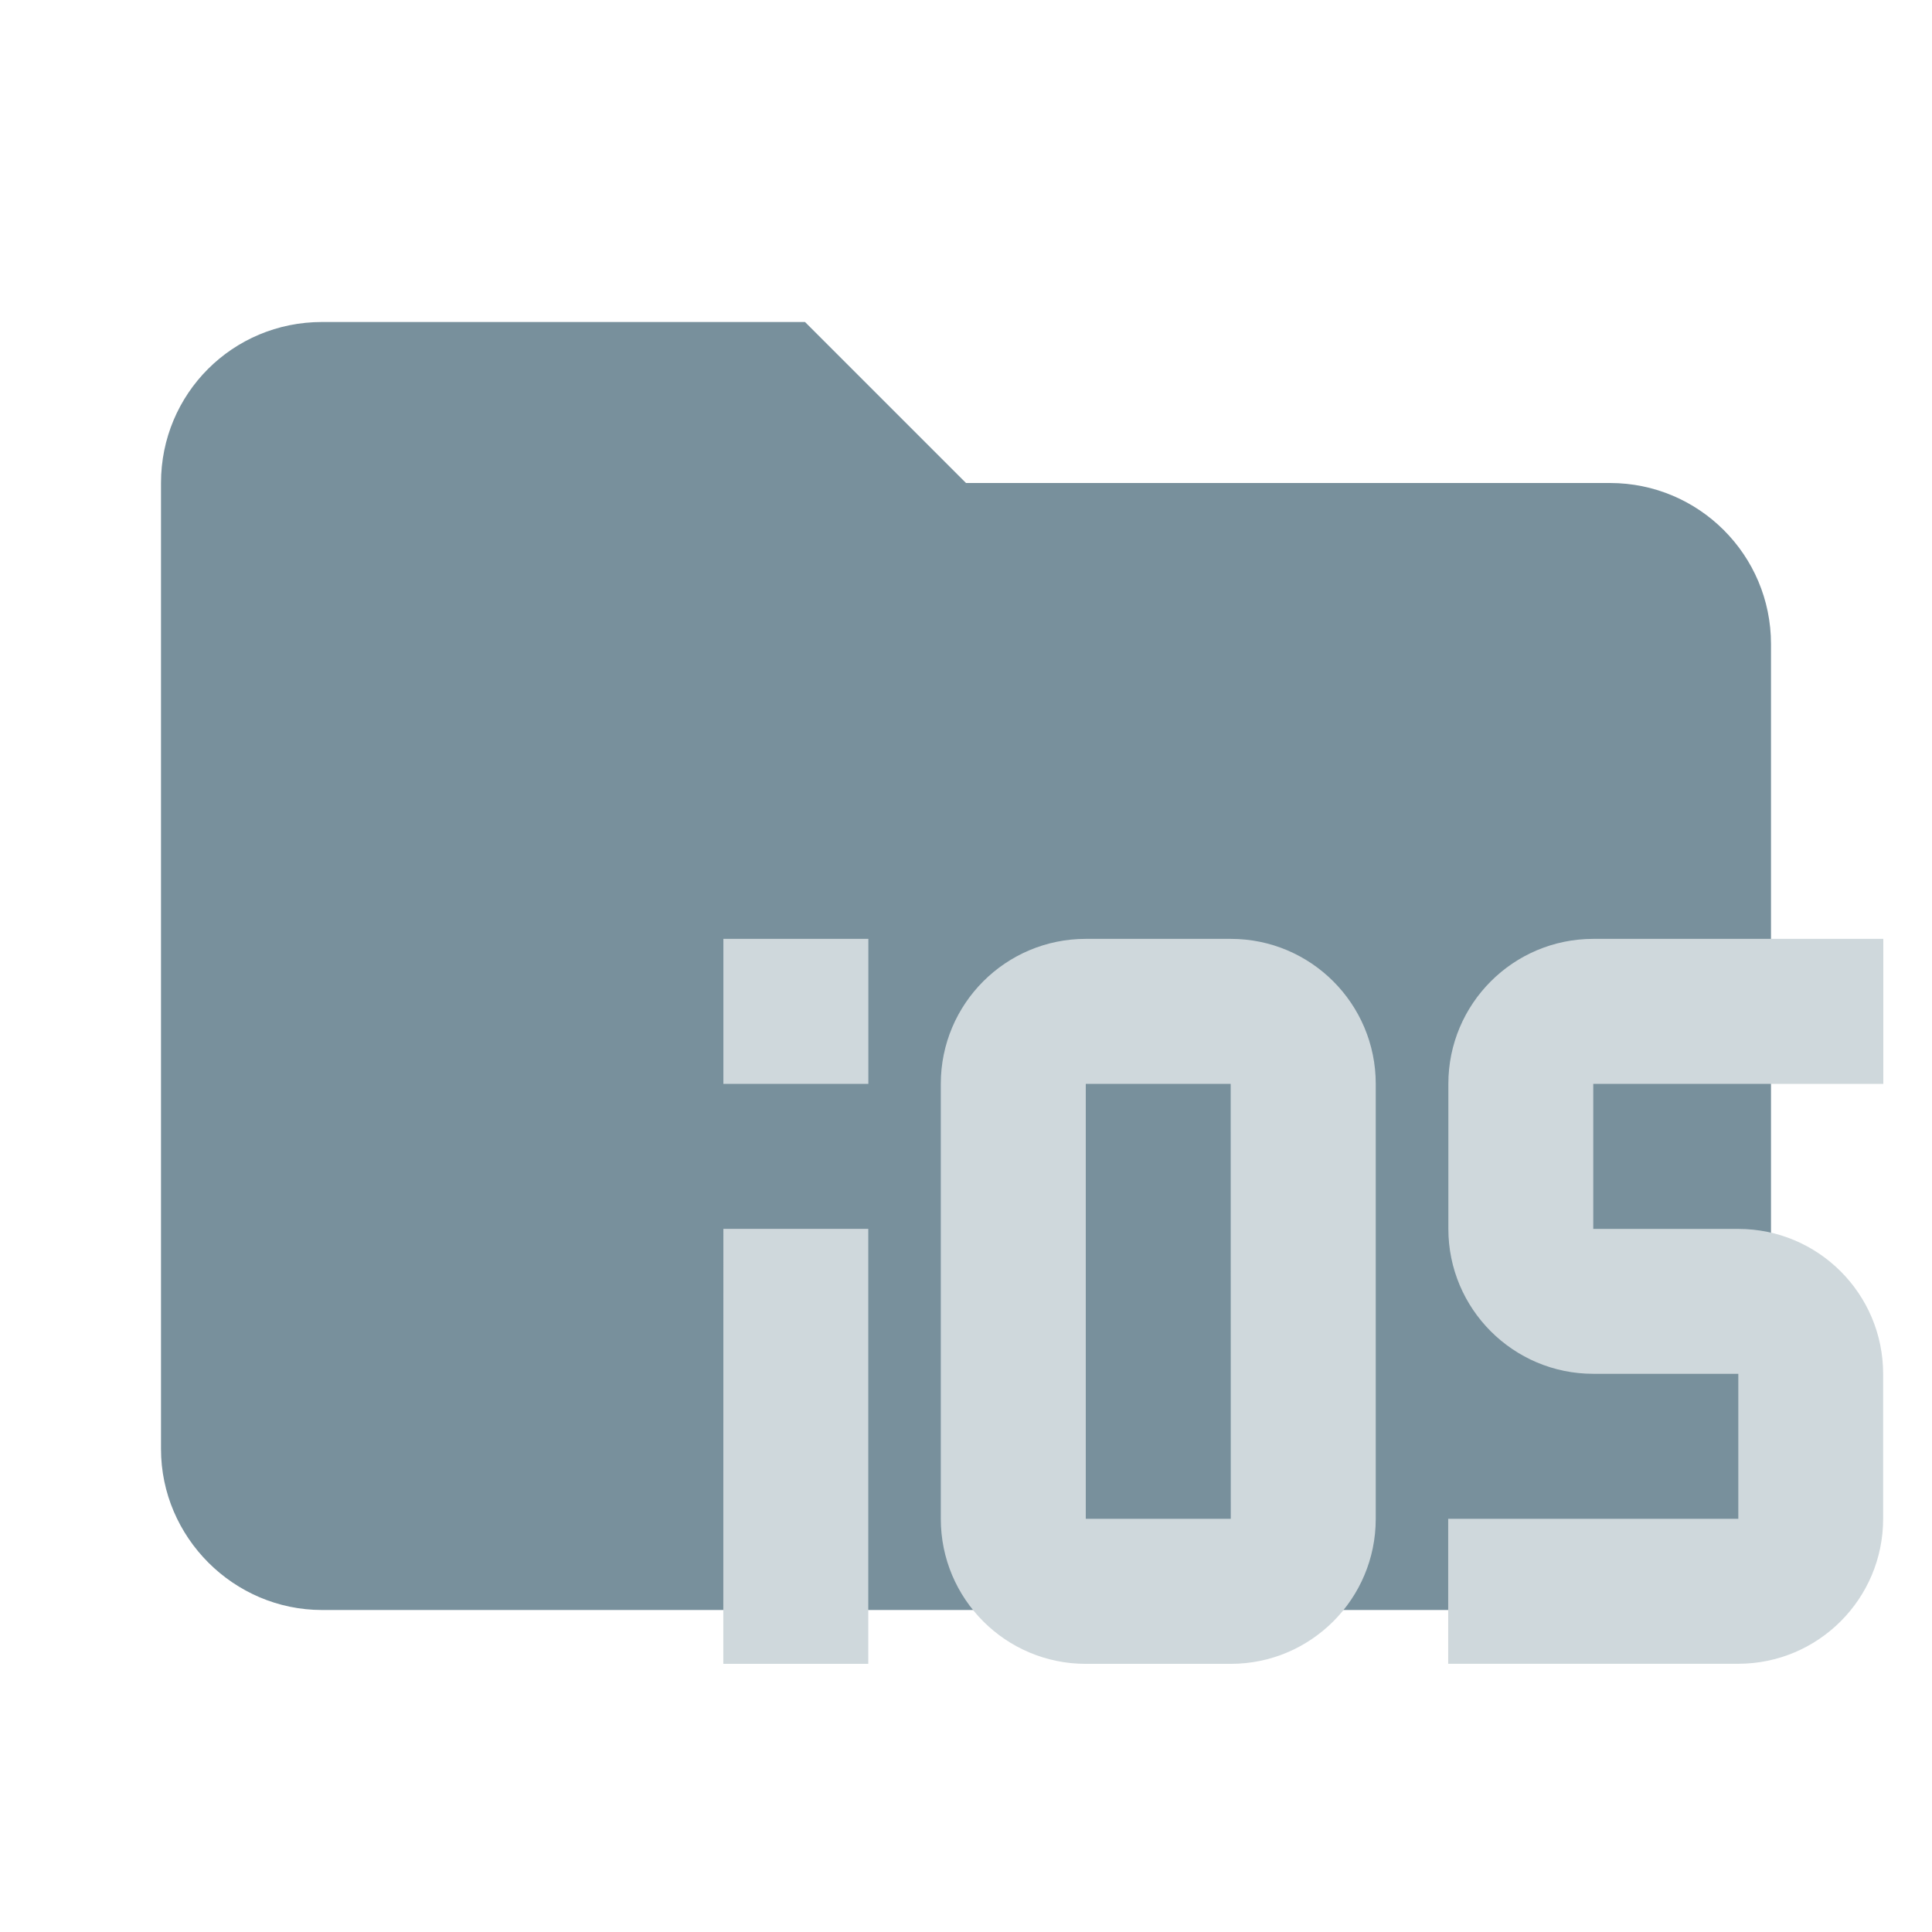
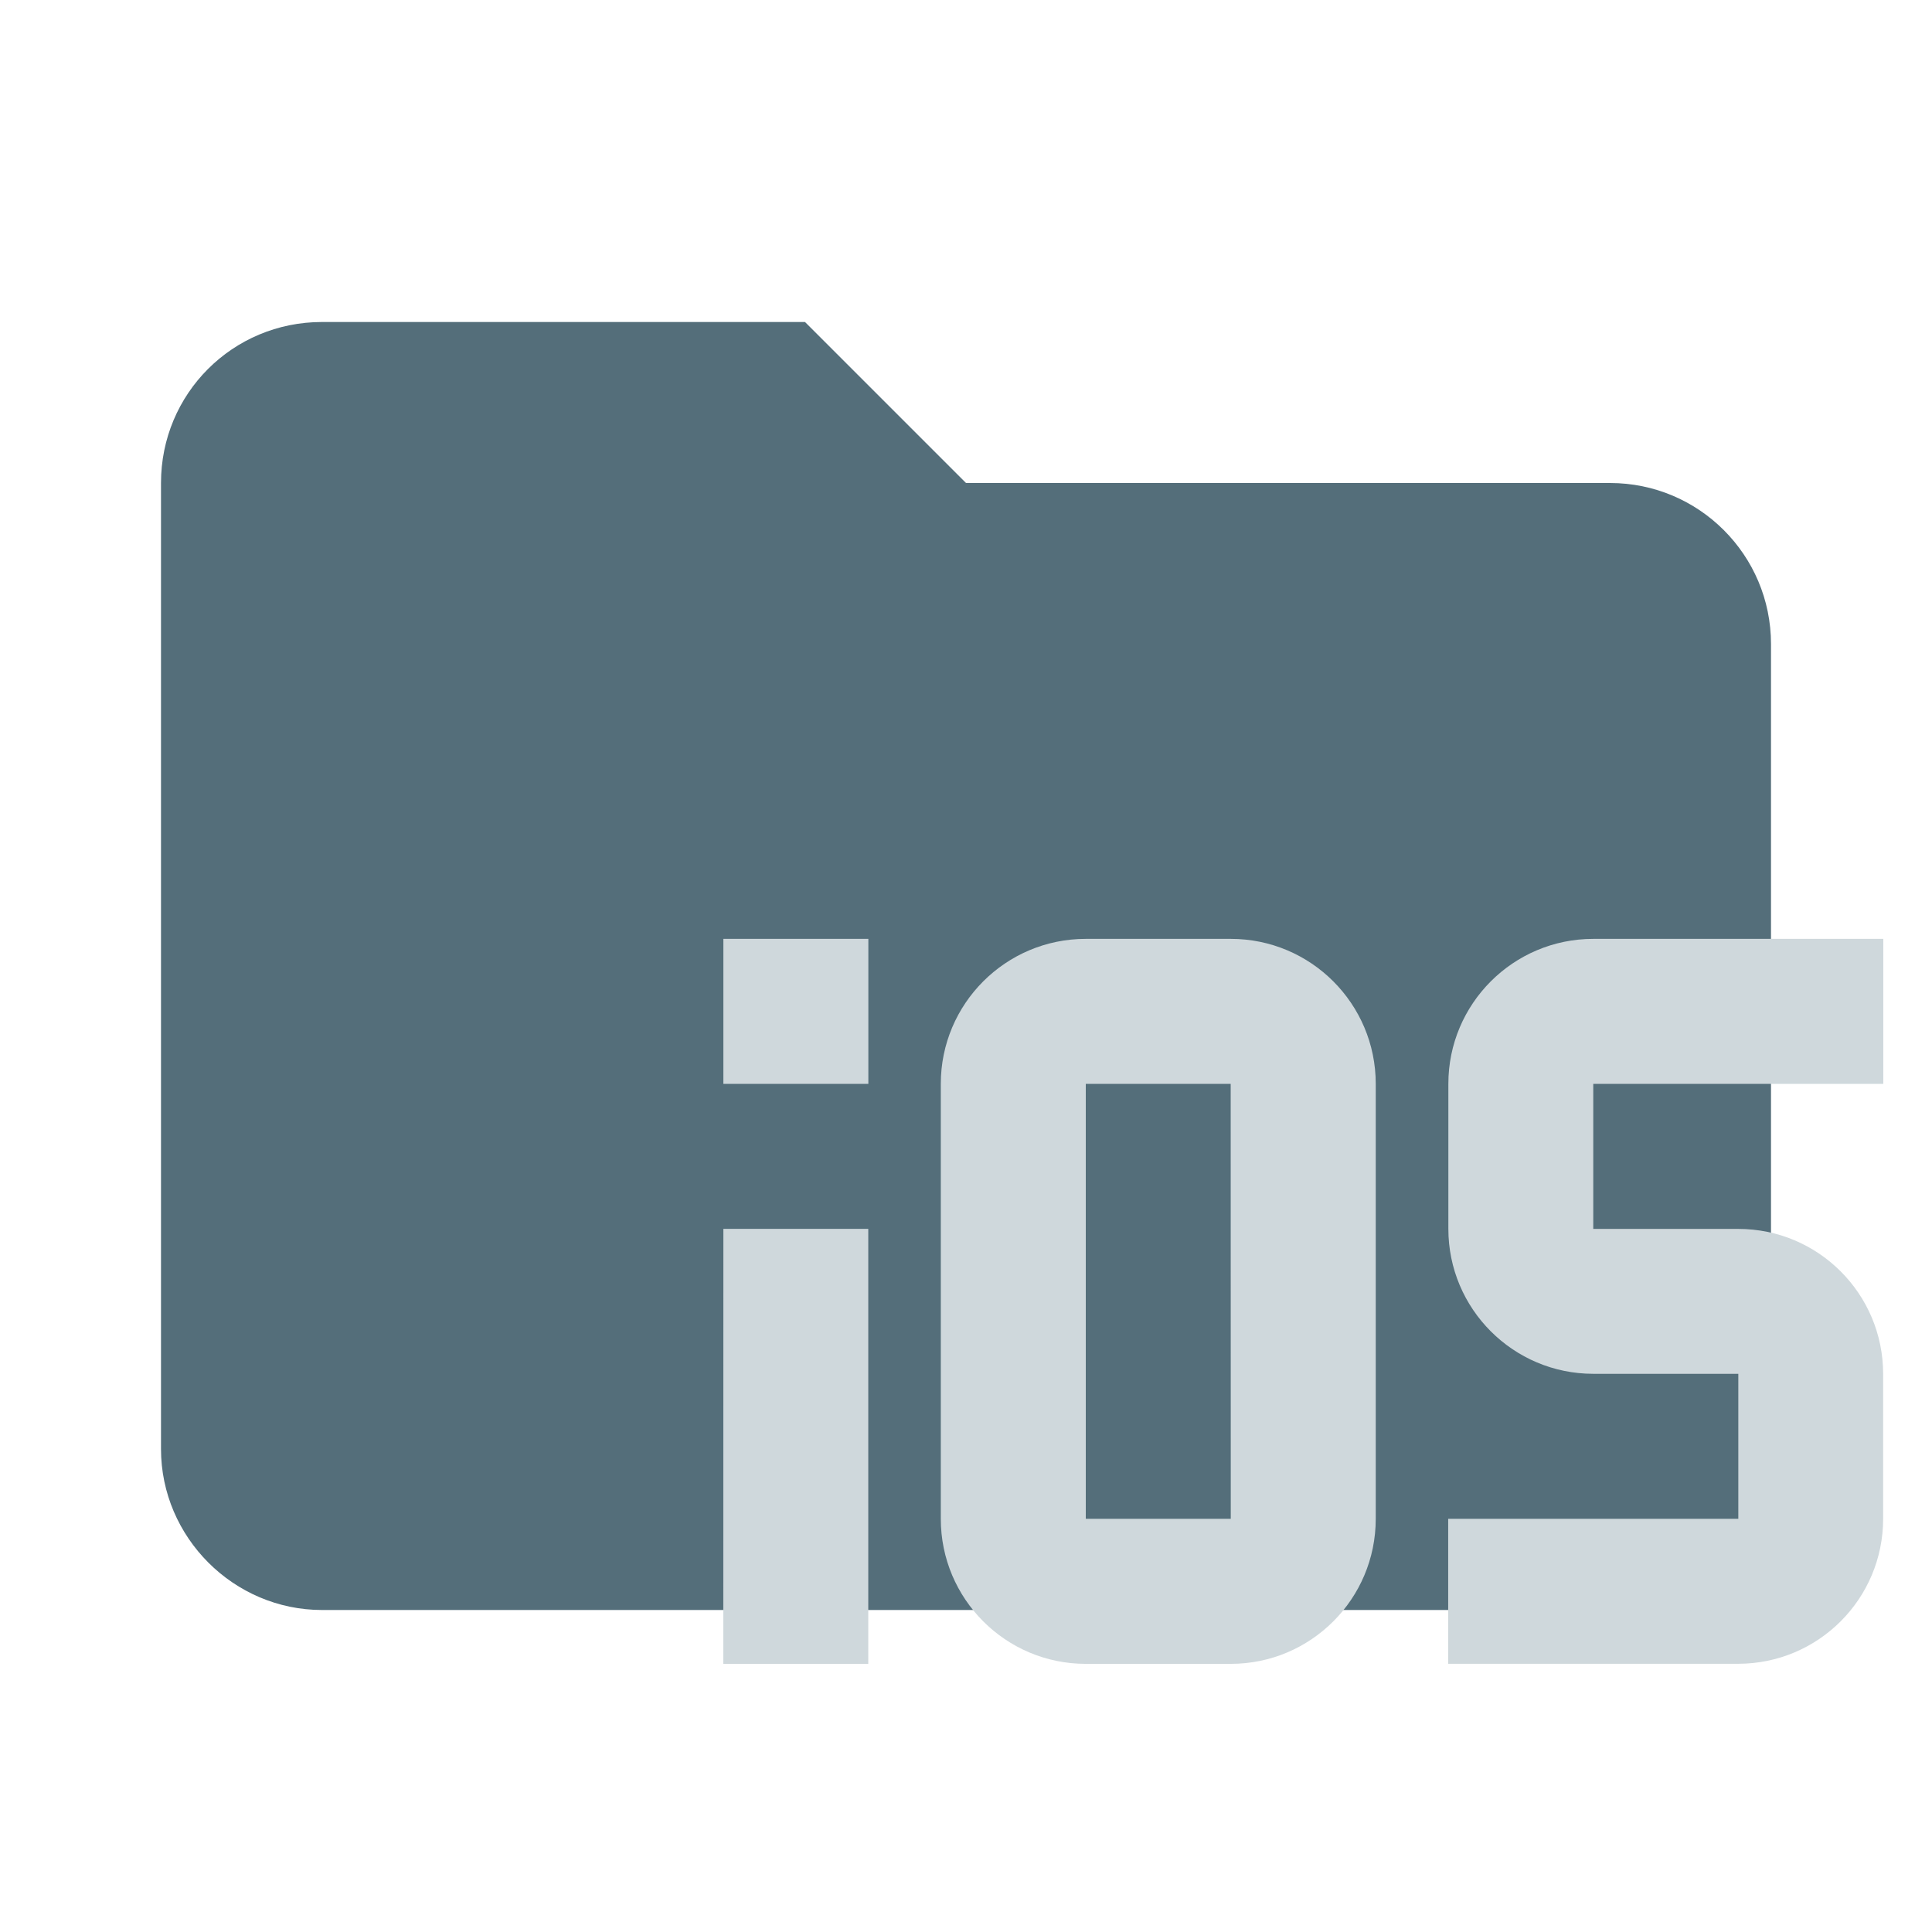
- <svg xmlns="http://www.w3.org/2000/svg" clip-rule="evenodd" fill-rule="evenodd" stroke-linejoin="round" stroke-miterlimit="1.414" viewBox="0 0 24 24" xml:space="preserve">
-   <path d="M10 4H4c-1.11 0-2 .89-2 2v12c0 1.097.903 2 2 2h16c1.097 0 2-.903 2-2V8a2 2 0 0 0-2-2h-8l-2-2z" fill="#e57373" fill-rule="nonzero" style="fill:#78909c" />
-   <path d="M23.395 13.464v-1.801h-3.602a1.801 1.801 0 0 0-1.801 1.801v1.801a1.801 1.801 0 0 0 1.8 1.801h1.802v1.801H17.99v1.801h3.603a1.801 1.801 0 0 0 1.8-1.8v-1.802a1.801 1.801 0 0 0-1.8-1.8h-1.801v-1.802m-4.503 5.403h-1.801v-5.403h1.8m0-1.801h-1.8a1.801 1.801 0 0 0-1.801 1.801v5.403a1.801 1.801 0 0 0 1.8 1.802h1.802a1.801 1.801 0 0 0 1.801-1.802v-5.403a1.801 1.801 0 0 0-1.801-1.801m-6.304 9.006h1.801v-5.404h-1.8m0-1.801h1.801v-1.801H8.986z" style="fill:#cfd8dc;stroke-width:.901" />
+ <svg xmlns="http://www.w3.org/2000/svg" clip-rule="evenodd" fill-rule="evenodd" stroke-linejoin="round" stroke-miterlimit="1.414" viewBox="0 0 24 24" xml:space="preserve" version="1.1" id="svg2">
+   <defs id="defs2" />
+   <path d="M10 4H4c-1.11 0-2 .89-2 2v12c0 1.097.903 2 2 2h16c1.097 0 2-.903 2-2V8a2 2 0 0 0-2-2h-8l-2-2z" fill="#e57373" fill-rule="nonzero" style="fill:#546e7a;fill-opacity:1" id="path1" />
+   <path d="m 23.395,13.464 v -1.801 h -3.602 a 1.801,1.801 0 0 0 -1.801,1.801 v 1.801 a 1.801,1.801 0 0 0 1.8,1.801 h 1.802 v 1.801 H 17.99 v 1.801 h 3.603 a 1.801,1.801 0 0 0 1.8,-1.8 v -1.802 a 1.801,1.801 0 0 0 -1.8,-1.8 h -1.801 v -1.802 m -4.503,5.403 h -1.801 v -5.403 h 1.8 m 0,-1.801 h -1.8 a 1.801,1.801 0 0 0 -1.801,1.801 v 5.403 a 1.801,1.801 0 0 0 1.8,1.802 h 1.802 a 1.801,1.801 0 0 0 1.801,-1.802 v -5.403 a 1.801,1.801 0 0 0 -1.801,-1.801 m -6.304,9.006 h 1.801 v -5.404 h -1.8 m 0,-1.801 h 1.801 V 11.663 H 8.986 Z" style="display:inline;fill:#cfd8dc;stroke-width:0.901" id="path2" />
</svg>
